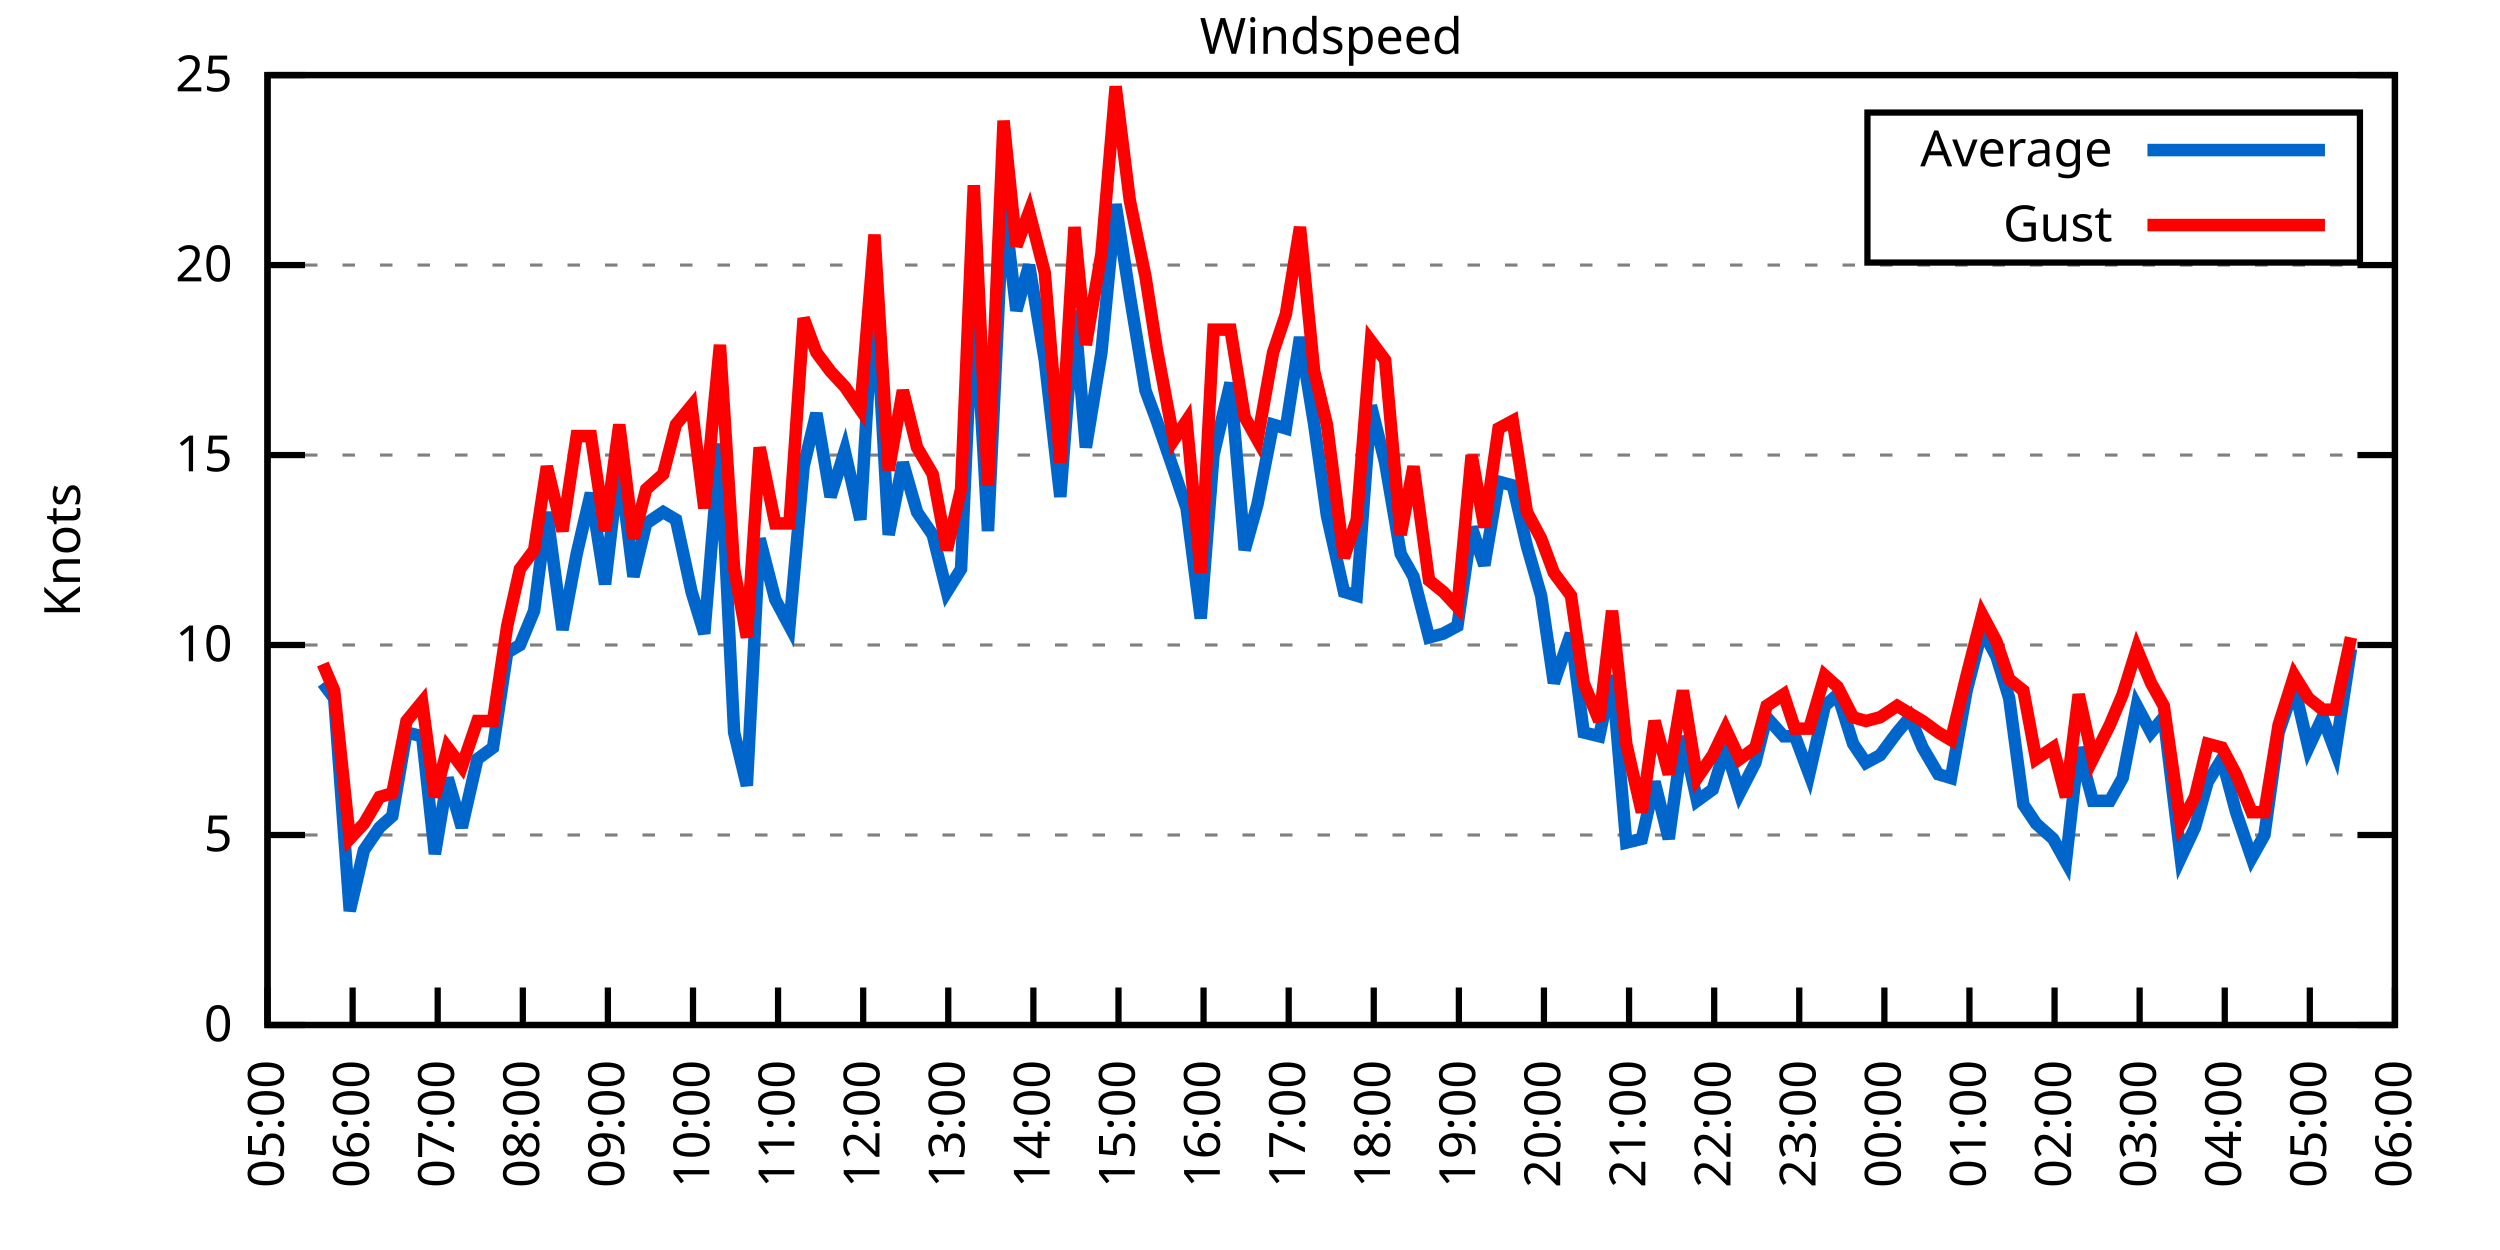
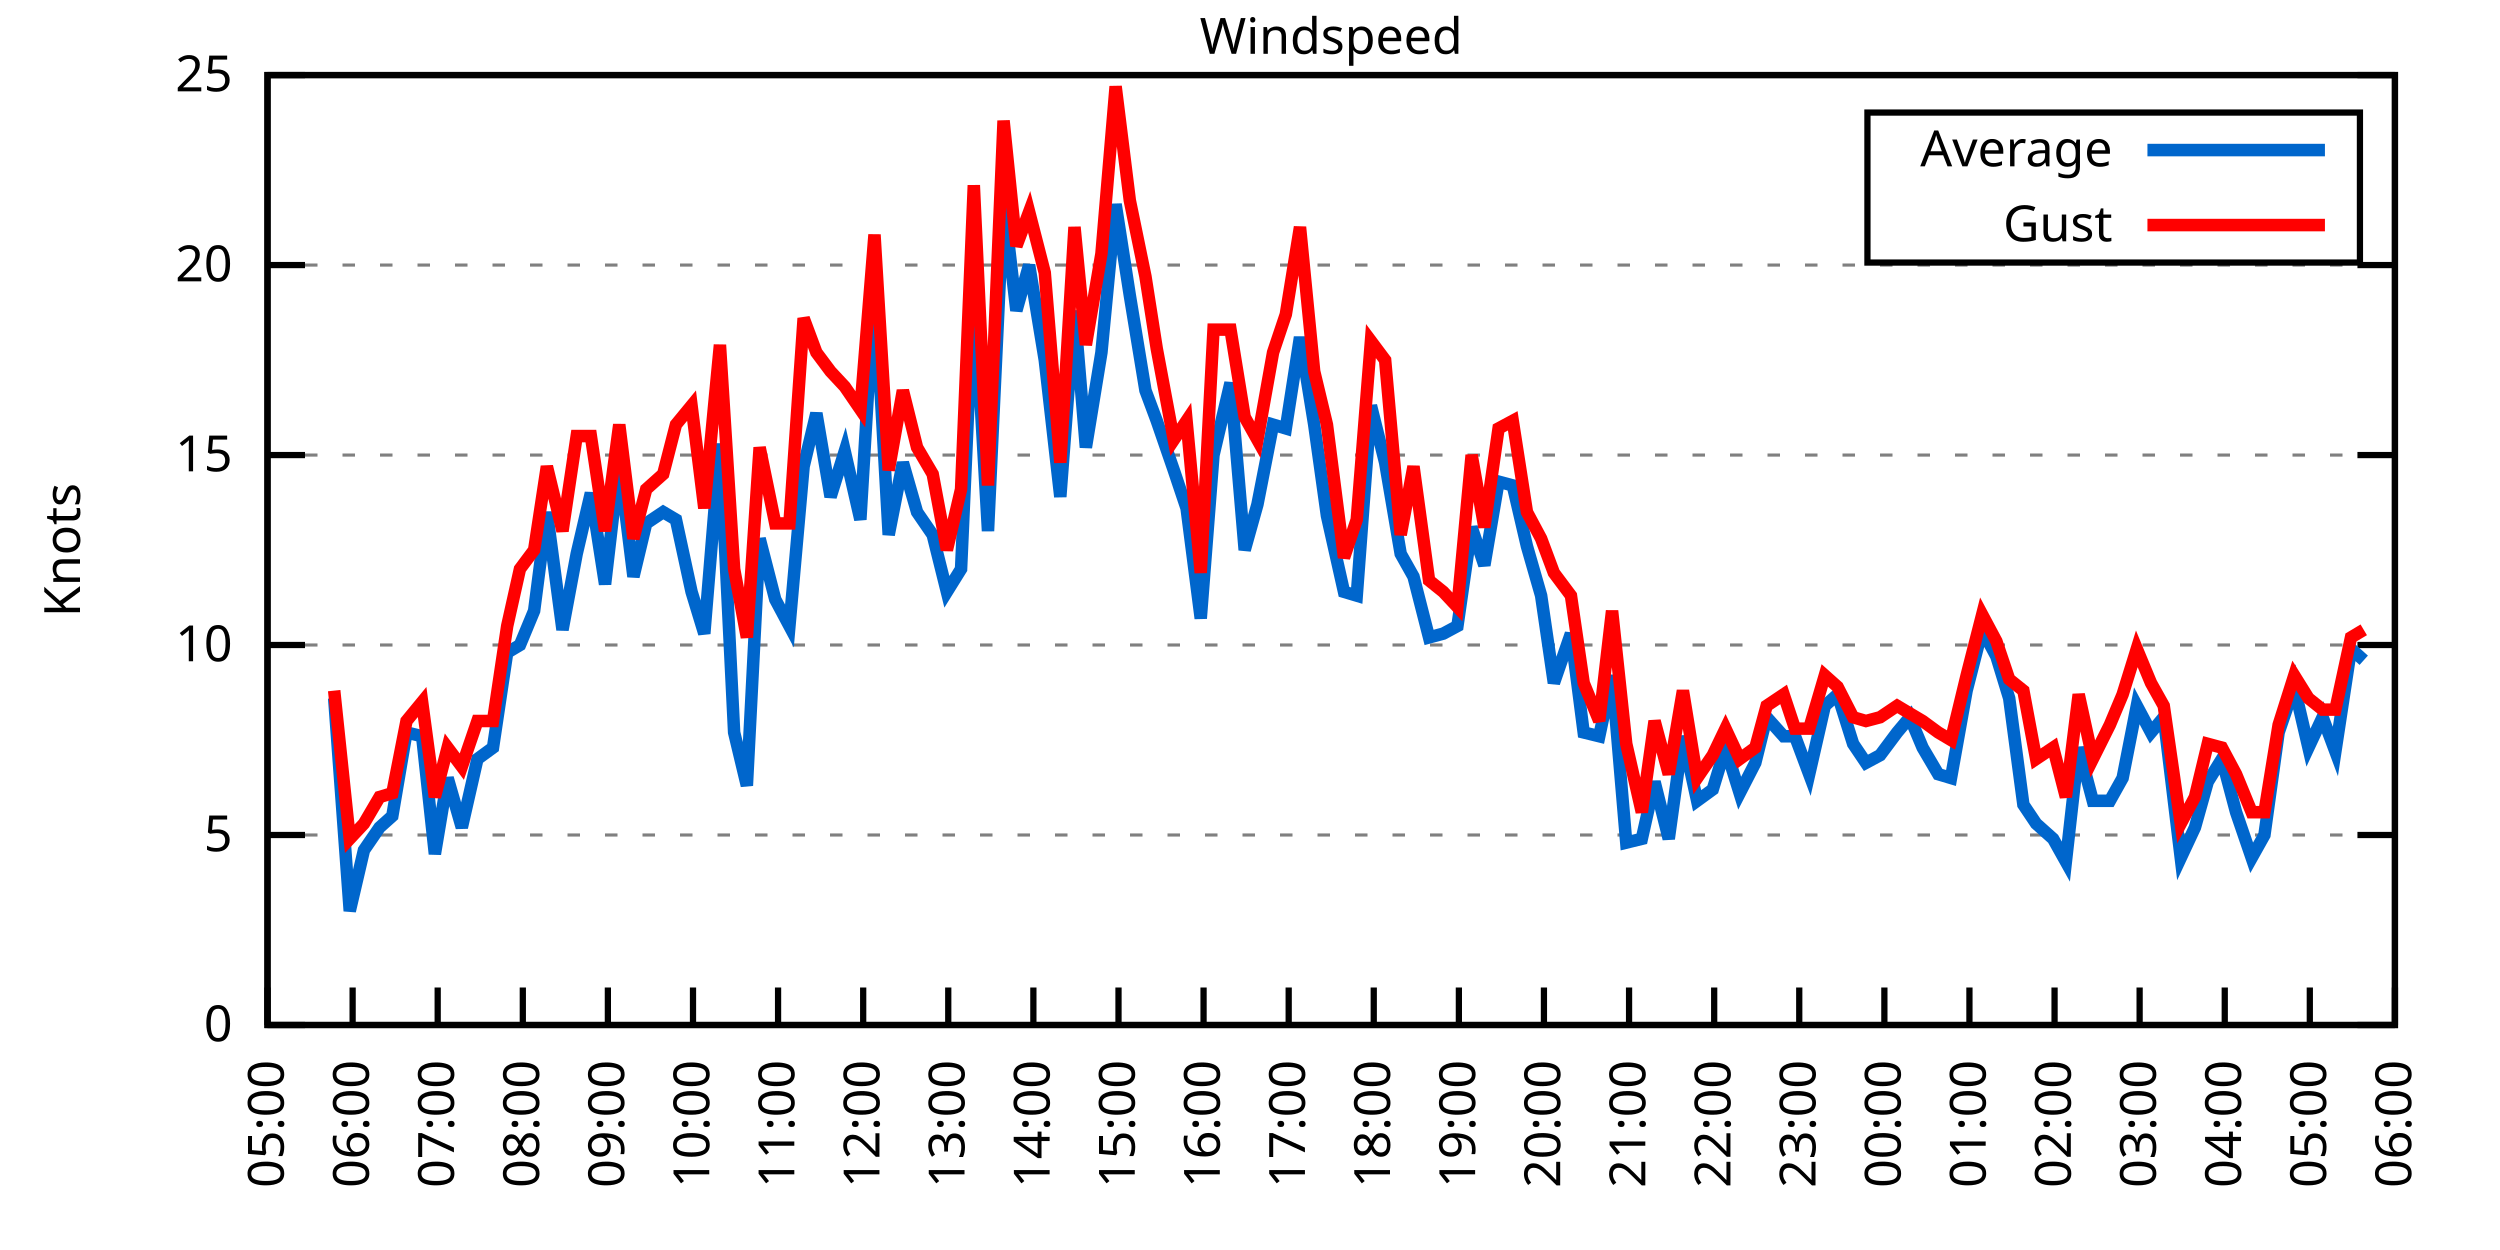
<svg xmlns="http://www.w3.org/2000/svg" xmlns:xlink="http://www.w3.org/1999/xlink" width="400" height="200" viewBox="0 0 400 200">
  <g id="gnuplot_canvas">
    <rect x="0" y="0" width="400" height="200" fill="none" />
    <defs>
      <circle id="gpDot" r="0.5" stroke-width="0.5" stroke="currentColor" />
      <path id="gpPt0" stroke-width="0.333" stroke="currentColor" d="M-1,0 h2 M0,-1 v2" />
      <path id="gpPt1" stroke-width="0.333" stroke="currentColor" d="M-1,-1 L1,1 M1,-1 L-1,1" />
      <path id="gpPt2" stroke-width="0.333" stroke="currentColor" d="M-1,0 L1,0 M0,-1 L0,1 M-1,-1 L1,1 M-1,1 L1,-1" />
      <rect id="gpPt3" stroke-width="0.333" stroke="currentColor" x="-1" y="-1" width="2" height="2" />
      <rect id="gpPt4" stroke-width="0.333" stroke="currentColor" fill="currentColor" x="-1" y="-1" width="2" height="2" />
      <circle id="gpPt5" stroke-width="0.333" stroke="currentColor" cx="0" cy="0" r="1" />
      <use xlink:href="#gpPt5" id="gpPt6" fill="currentColor" stroke="none" />
      <path id="gpPt7" stroke-width="0.333" stroke="currentColor" d="M0,-1.33 L-1.33,0.67 L1.33,0.67 z" />
      <use xlink:href="#gpPt7" id="gpPt8" fill="currentColor" stroke="none" />
      <use xlink:href="#gpPt7" id="gpPt9" stroke="currentColor" transform="rotate(180)" />
      <use xlink:href="#gpPt9" id="gpPt10" fill="currentColor" stroke="none" />
      <use xlink:href="#gpPt3" id="gpPt11" stroke="currentColor" transform="rotate(45)" />
      <use xlink:href="#gpPt11" id="gpPt12" fill="currentColor" stroke="none" />
      <path id="gpPt13" stroke-width="0.333" stroke="currentColor" d="M0,1.330 L1.265,0.411 L0.782,-1.067 L-0.782,-1.076 L-1.265,0.411 z" />
      <use xlink:href="#gpPt13" id="gpPt14" fill="currentColor" stroke="none" />
      <filter id="textbox" filterUnits="objectBoundingBox" x="0" y="0" height="1" width="1">
        <feFlood flood-color="white" flood-opacity="1" result="bgnd" />
        <feComposite in="SourceGraphic" in2="bgnd" operator="atop" />
      </filter>
      <filter id="greybox" filterUnits="objectBoundingBox" x="0" y="0" height="1" width="1">
        <feFlood flood-color="lightgrey" flood-opacity="1" result="grey" />
        <feComposite in="SourceGraphic" in2="grey" operator="atop" />
      </filter>
    </defs>
    <g fill="none" color="white" stroke="currentColor" stroke-width="1.00" stroke-linecap="butt" stroke-linejoin="miter">
</g>
    <g fill="none" color="black" stroke="currentColor" stroke-width="1.00" stroke-linecap="butt" stroke-linejoin="miter">
      <g stroke="none" shape-rendering="crispEdges">
        <polygon fill="rgb(255, 255, 255)" points="42.80,164.00 383.18,164.00 383.18,12.02 42.80,12.02 " />
      </g>
    </g>
    <g fill="none" color="black" stroke="currentColor" stroke-width="1.00" stroke-linecap="butt" stroke-linejoin="miter">
</g>
    <g fill="none" color="black" stroke="black" stroke-width="0.50" stroke-linecap="butt" stroke-linejoin="miter">
</g>
    <g fill="none" color="gray" stroke="currentColor" stroke-width="0.50" stroke-linecap="butt" stroke-linejoin="miter">
      <path stroke="gray" stroke-dasharray="2,4" class="gridline" d="M42.80,164.00 L383.19,164.00  " />
    </g>
    <g fill="none" color="gray" stroke="gray" stroke-width="1.00" stroke-linecap="butt" stroke-linejoin="miter">
</g>
    <g fill="none" color="black" stroke="currentColor" stroke-width="1.00" stroke-linecap="butt" stroke-linejoin="miter">
      <path stroke="black" d="M42.80,164.00 L48.80,164.00 M383.19,164.00 L377.19,164.00  " />
      <g transform="translate(37.20,166.60)" stroke="none" fill="black" font-family="Sans" font-size="8.00" text-anchor="end">
        <text>
          <tspan font-family="Sans"> 0</tspan>
        </text>
      </g>
    </g>
    <g fill="none" color="black" stroke="currentColor" stroke-width="1.00" stroke-linecap="butt" stroke-linejoin="miter">
</g>
    <g fill="none" color="black" stroke="black" stroke-width="0.50" stroke-linecap="butt" stroke-linejoin="miter">
</g>
    <g fill="none" color="gray" stroke="currentColor" stroke-width="0.50" stroke-linecap="butt" stroke-linejoin="miter">
      <path stroke="gray" stroke-dasharray="2,4" class="gridline" d="M42.80,133.60 L383.19,133.60  " />
    </g>
    <g fill="none" color="gray" stroke="gray" stroke-width="1.00" stroke-linecap="butt" stroke-linejoin="miter">
</g>
    <g fill="none" color="black" stroke="currentColor" stroke-width="1.00" stroke-linecap="butt" stroke-linejoin="miter">
      <path stroke="black" d="M42.80,133.60 L48.80,133.60 M383.19,133.60 L377.19,133.60  " />
      <g transform="translate(37.20,136.20)" stroke="none" fill="black" font-family="Sans" font-size="8.00" text-anchor="end">
        <text>
          <tspan font-family="Sans"> 5</tspan>
        </text>
      </g>
    </g>
    <g fill="none" color="black" stroke="currentColor" stroke-width="1.00" stroke-linecap="butt" stroke-linejoin="miter">
</g>
    <g fill="none" color="black" stroke="black" stroke-width="0.50" stroke-linecap="butt" stroke-linejoin="miter">
</g>
    <g fill="none" color="gray" stroke="currentColor" stroke-width="0.50" stroke-linecap="butt" stroke-linejoin="miter">
      <path stroke="gray" stroke-dasharray="2,4" class="gridline" d="M42.80,103.20 L383.19,103.20  " />
    </g>
    <g fill="none" color="gray" stroke="gray" stroke-width="1.00" stroke-linecap="butt" stroke-linejoin="miter">
</g>
    <g fill="none" color="black" stroke="currentColor" stroke-width="1.00" stroke-linecap="butt" stroke-linejoin="miter">
      <path stroke="black" d="M42.80,103.20 L48.80,103.20 M383.19,103.20 L377.19,103.20  " />
      <g transform="translate(37.20,105.80)" stroke="none" fill="black" font-family="Sans" font-size="8.00" text-anchor="end">
        <text>
          <tspan font-family="Sans"> 10</tspan>
        </text>
      </g>
    </g>
    <g fill="none" color="black" stroke="currentColor" stroke-width="1.00" stroke-linecap="butt" stroke-linejoin="miter">
</g>
    <g fill="none" color="black" stroke="black" stroke-width="0.50" stroke-linecap="butt" stroke-linejoin="miter">
</g>
    <g fill="none" color="gray" stroke="currentColor" stroke-width="0.50" stroke-linecap="butt" stroke-linejoin="miter">
      <path stroke="gray" stroke-dasharray="2,4" class="gridline" d="M42.80,72.81 L383.19,72.81  " />
    </g>
    <g fill="none" color="gray" stroke="gray" stroke-width="1.00" stroke-linecap="butt" stroke-linejoin="miter">
</g>
    <g fill="none" color="black" stroke="currentColor" stroke-width="1.00" stroke-linecap="butt" stroke-linejoin="miter">
      <path stroke="black" d="M42.80,72.81 L48.80,72.81 M383.19,72.81 L377.19,72.81  " />
      <g transform="translate(37.20,75.41)" stroke="none" fill="black" font-family="Sans" font-size="8.00" text-anchor="end">
        <text>
          <tspan font-family="Sans"> 15</tspan>
        </text>
      </g>
    </g>
    <g fill="none" color="black" stroke="currentColor" stroke-width="1.00" stroke-linecap="butt" stroke-linejoin="miter">
</g>
    <g fill="none" color="black" stroke="black" stroke-width="0.50" stroke-linecap="butt" stroke-linejoin="miter">
</g>
    <g fill="none" color="gray" stroke="currentColor" stroke-width="0.50" stroke-linecap="butt" stroke-linejoin="miter">
      <path stroke="gray" stroke-dasharray="2,4" class="gridline" d="M42.80,42.41 L383.19,42.41  " />
    </g>
    <g fill="none" color="gray" stroke="gray" stroke-width="1.00" stroke-linecap="butt" stroke-linejoin="miter">
</g>
    <g fill="none" color="black" stroke="currentColor" stroke-width="1.00" stroke-linecap="butt" stroke-linejoin="miter">
      <path stroke="black" d="M42.80,42.41 L48.80,42.41 M383.19,42.41 L377.19,42.41  " />
      <g transform="translate(37.20,45.01)" stroke="none" fill="black" font-family="Sans" font-size="8.00" text-anchor="end">
        <text>
          <tspan font-family="Sans"> 20</tspan>
        </text>
      </g>
    </g>
    <g fill="none" color="black" stroke="currentColor" stroke-width="1.00" stroke-linecap="butt" stroke-linejoin="miter">
</g>
    <g fill="none" color="black" stroke="black" stroke-width="0.50" stroke-linecap="butt" stroke-linejoin="miter">
</g>
    <g fill="none" color="gray" stroke="currentColor" stroke-width="0.50" stroke-linecap="butt" stroke-linejoin="miter">
      <path stroke="gray" stroke-dasharray="2,4" class="gridline" d="M42.80,12.01 L383.19,12.01  " />
    </g>
    <g fill="none" color="gray" stroke="gray" stroke-width="1.00" stroke-linecap="butt" stroke-linejoin="miter">
</g>
    <g fill="none" color="black" stroke="currentColor" stroke-width="1.00" stroke-linecap="butt" stroke-linejoin="miter">
      <path stroke="black" d="M42.80,12.01 L48.80,12.01 M383.19,12.01 L377.19,12.01  " />
      <g transform="translate(37.20,14.61)" stroke="none" fill="black" font-family="Sans" font-size="8.00" text-anchor="end">
        <text>
          <tspan font-family="Sans"> 25</tspan>
        </text>
      </g>
    </g>
    <g fill="none" color="black" stroke="currentColor" stroke-width="1.00" stroke-linecap="butt" stroke-linejoin="miter">
      <path stroke="black" d="M42.80,164.00 L42.80,158.00  " />
      <g transform="translate(45.40,169.60) rotate(270.00)" stroke="none" fill="black" font-family="Sans" font-size="8.00" text-anchor="end">
        <text>
          <tspan font-family="Sans">05:00</tspan>
        </text>
      </g>
    </g>
    <g fill="none" color="black" stroke="currentColor" stroke-width="1.00" stroke-linecap="butt" stroke-linejoin="miter">
      <path stroke="black" d="M56.42,164.00 L56.42,158.00  " />
      <g transform="translate(59.02,169.60) rotate(270.00)" stroke="none" fill="black" font-family="Sans" font-size="8.00" text-anchor="end">
        <text>
          <tspan font-family="Sans">06:00</tspan>
        </text>
      </g>
    </g>
    <g fill="none" color="black" stroke="currentColor" stroke-width="1.00" stroke-linecap="butt" stroke-linejoin="miter">
      <path stroke="black" d="M70.03,164.00 L70.03,158.00  " />
      <g transform="translate(72.63,169.60) rotate(270.00)" stroke="none" fill="black" font-family="Sans" font-size="8.00" text-anchor="end">
        <text>
          <tspan font-family="Sans">07:00</tspan>
        </text>
      </g>
    </g>
    <g fill="none" color="black" stroke="currentColor" stroke-width="1.00" stroke-linecap="butt" stroke-linejoin="miter">
      <path stroke="black" d="M83.65,164.00 L83.65,158.00  " />
      <g transform="translate(86.25,169.60) rotate(270.00)" stroke="none" fill="black" font-family="Sans" font-size="8.00" text-anchor="end">
        <text>
          <tspan font-family="Sans">08:00</tspan>
        </text>
      </g>
    </g>
    <g fill="none" color="black" stroke="currentColor" stroke-width="1.00" stroke-linecap="butt" stroke-linejoin="miter">
      <path stroke="black" d="M97.26,164.00 L97.26,158.00  " />
      <g transform="translate(99.86,169.60) rotate(270.00)" stroke="none" fill="black" font-family="Sans" font-size="8.00" text-anchor="end">
        <text>
          <tspan font-family="Sans">09:00</tspan>
        </text>
      </g>
    </g>
    <g fill="none" color="black" stroke="currentColor" stroke-width="1.00" stroke-linecap="butt" stroke-linejoin="miter">
      <path stroke="black" d="M110.88,164.00 L110.88,158.00  " />
      <g transform="translate(113.48,169.60) rotate(270.00)" stroke="none" fill="black" font-family="Sans" font-size="8.00" text-anchor="end">
        <text>
          <tspan font-family="Sans">10:00</tspan>
        </text>
      </g>
    </g>
    <g fill="none" color="black" stroke="currentColor" stroke-width="1.00" stroke-linecap="butt" stroke-linejoin="miter">
      <path stroke="black" d="M124.49,164.00 L124.49,158.00  " />
      <g transform="translate(127.09,169.60) rotate(270.00)" stroke="none" fill="black" font-family="Sans" font-size="8.00" text-anchor="end">
        <text>
          <tspan font-family="Sans">11:00</tspan>
        </text>
      </g>
    </g>
    <g fill="none" color="black" stroke="currentColor" stroke-width="1.00" stroke-linecap="butt" stroke-linejoin="miter">
      <path stroke="black" d="M138.11,164.00 L138.11,158.00  " />
      <g transform="translate(140.71,169.60) rotate(270.00)" stroke="none" fill="black" font-family="Sans" font-size="8.00" text-anchor="end">
        <text>
          <tspan font-family="Sans">12:00</tspan>
        </text>
      </g>
    </g>
    <g fill="none" color="black" stroke="currentColor" stroke-width="1.00" stroke-linecap="butt" stroke-linejoin="miter">
      <path stroke="black" d="M151.72,164.00 L151.72,158.00  " />
      <g transform="translate(154.32,169.60) rotate(270.00)" stroke="none" fill="black" font-family="Sans" font-size="8.00" text-anchor="end">
        <text>
          <tspan font-family="Sans">13:00</tspan>
        </text>
      </g>
    </g>
    <g fill="none" color="black" stroke="currentColor" stroke-width="1.00" stroke-linecap="butt" stroke-linejoin="miter">
      <path stroke="black" d="M165.34,164.00 L165.34,158.00  " />
      <g transform="translate(167.94,169.60) rotate(270.00)" stroke="none" fill="black" font-family="Sans" font-size="8.00" text-anchor="end">
        <text>
          <tspan font-family="Sans">14:00</tspan>
        </text>
      </g>
    </g>
    <g fill="none" color="black" stroke="currentColor" stroke-width="1.00" stroke-linecap="butt" stroke-linejoin="miter">
      <path stroke="black" d="M178.96,164.00 L178.96,158.00  " />
      <g transform="translate(181.56,169.60) rotate(270.00)" stroke="none" fill="black" font-family="Sans" font-size="8.00" text-anchor="end">
        <text>
          <tspan font-family="Sans">15:00</tspan>
        </text>
      </g>
    </g>
    <g fill="none" color="black" stroke="currentColor" stroke-width="1.00" stroke-linecap="butt" stroke-linejoin="miter">
      <path stroke="black" d="M192.57,164.00 L192.57,158.00  " />
      <g transform="translate(195.17,169.60) rotate(270.00)" stroke="none" fill="black" font-family="Sans" font-size="8.00" text-anchor="end">
        <text>
          <tspan font-family="Sans">16:00</tspan>
        </text>
      </g>
    </g>
    <g fill="none" color="black" stroke="currentColor" stroke-width="1.00" stroke-linecap="butt" stroke-linejoin="miter">
      <path stroke="black" d="M206.19,164.00 L206.19,158.00  " />
      <g transform="translate(208.79,169.60) rotate(270.00)" stroke="none" fill="black" font-family="Sans" font-size="8.00" text-anchor="end">
        <text>
          <tspan font-family="Sans">17:00</tspan>
        </text>
      </g>
    </g>
    <g fill="none" color="black" stroke="currentColor" stroke-width="1.00" stroke-linecap="butt" stroke-linejoin="miter">
      <path stroke="black" d="M219.80,164.00 L219.80,158.00  " />
      <g transform="translate(222.40,169.60) rotate(270.00)" stroke="none" fill="black" font-family="Sans" font-size="8.00" text-anchor="end">
        <text>
          <tspan font-family="Sans">18:00</tspan>
        </text>
      </g>
    </g>
    <g fill="none" color="black" stroke="currentColor" stroke-width="1.00" stroke-linecap="butt" stroke-linejoin="miter">
      <path stroke="black" d="M233.42,164.00 L233.42,158.00  " />
      <g transform="translate(236.02,169.60) rotate(270.00)" stroke="none" fill="black" font-family="Sans" font-size="8.00" text-anchor="end">
        <text>
          <tspan font-family="Sans">19:00</tspan>
        </text>
      </g>
    </g>
    <g fill="none" color="black" stroke="currentColor" stroke-width="1.00" stroke-linecap="butt" stroke-linejoin="miter">
      <path stroke="black" d="M247.03,164.00 L247.03,158.00  " />
      <g transform="translate(249.63,169.60) rotate(270.00)" stroke="none" fill="black" font-family="Sans" font-size="8.00" text-anchor="end">
        <text>
          <tspan font-family="Sans">20:00</tspan>
        </text>
      </g>
    </g>
    <g fill="none" color="black" stroke="currentColor" stroke-width="1.00" stroke-linecap="butt" stroke-linejoin="miter">
      <path stroke="black" d="M260.65,164.00 L260.65,158.00  " />
      <g transform="translate(263.25,169.60) rotate(270.00)" stroke="none" fill="black" font-family="Sans" font-size="8.00" text-anchor="end">
        <text>
          <tspan font-family="Sans">21:00</tspan>
        </text>
      </g>
    </g>
    <g fill="none" color="black" stroke="currentColor" stroke-width="1.00" stroke-linecap="butt" stroke-linejoin="miter">
      <path stroke="black" d="M274.27,164.00 L274.27,158.00  " />
      <g transform="translate(276.87,169.60) rotate(270.00)" stroke="none" fill="black" font-family="Sans" font-size="8.00" text-anchor="end">
        <text>
          <tspan font-family="Sans">22:00</tspan>
        </text>
      </g>
    </g>
    <g fill="none" color="black" stroke="currentColor" stroke-width="1.00" stroke-linecap="butt" stroke-linejoin="miter">
      <path stroke="black" d="M287.88,164.00 L287.88,158.00  " />
      <g transform="translate(290.48,169.60) rotate(270.00)" stroke="none" fill="black" font-family="Sans" font-size="8.00" text-anchor="end">
        <text>
          <tspan font-family="Sans">23:00</tspan>
        </text>
      </g>
    </g>
    <g fill="none" color="black" stroke="currentColor" stroke-width="1.00" stroke-linecap="butt" stroke-linejoin="miter">
      <path stroke="black" d="M301.50,164.00 L301.50,158.00  " />
      <g transform="translate(304.10,169.60) rotate(270.00)" stroke="none" fill="black" font-family="Sans" font-size="8.00" text-anchor="end">
        <text>
          <tspan font-family="Sans">00:00</tspan>
        </text>
      </g>
    </g>
    <g fill="none" color="black" stroke="currentColor" stroke-width="1.00" stroke-linecap="butt" stroke-linejoin="miter">
      <path stroke="black" d="M315.11,164.00 L315.11,158.00  " />
      <g transform="translate(317.71,169.60) rotate(270.00)" stroke="none" fill="black" font-family="Sans" font-size="8.00" text-anchor="end">
        <text>
          <tspan font-family="Sans">01:00</tspan>
        </text>
      </g>
    </g>
    <g fill="none" color="black" stroke="currentColor" stroke-width="1.00" stroke-linecap="butt" stroke-linejoin="miter">
      <path stroke="black" d="M328.73,164.00 L328.73,158.00  " />
      <g transform="translate(331.33,169.60) rotate(270.00)" stroke="none" fill="black" font-family="Sans" font-size="8.00" text-anchor="end">
        <text>
          <tspan font-family="Sans">02:00</tspan>
        </text>
      </g>
    </g>
    <g fill="none" color="black" stroke="currentColor" stroke-width="1.00" stroke-linecap="butt" stroke-linejoin="miter">
      <path stroke="black" d="M342.34,164.00 L342.34,158.00  " />
      <g transform="translate(344.94,169.60) rotate(270.00)" stroke="none" fill="black" font-family="Sans" font-size="8.00" text-anchor="end">
        <text>
          <tspan font-family="Sans">03:00</tspan>
        </text>
      </g>
    </g>
    <g fill="none" color="black" stroke="currentColor" stroke-width="1.00" stroke-linecap="butt" stroke-linejoin="miter">
      <path stroke="black" d="M355.96,164.00 L355.96,158.00  " />
      <g transform="translate(358.56,169.60) rotate(270.00)" stroke="none" fill="black" font-family="Sans" font-size="8.00" text-anchor="end">
        <text>
          <tspan font-family="Sans">04:00</tspan>
        </text>
      </g>
    </g>
    <g fill="none" color="black" stroke="currentColor" stroke-width="1.00" stroke-linecap="butt" stroke-linejoin="miter">
      <path stroke="black" d="M369.57,164.00 L369.57,158.00  " />
      <g transform="translate(372.17,169.60) rotate(270.00)" stroke="none" fill="black" font-family="Sans" font-size="8.00" text-anchor="end">
        <text>
          <tspan font-family="Sans">05:00</tspan>
        </text>
      </g>
    </g>
    <g fill="none" color="black" stroke="currentColor" stroke-width="1.00" stroke-linecap="butt" stroke-linejoin="miter">
      <path stroke="black" d="M383.19,164.00 L383.19,158.00  " />
      <g transform="translate(385.79,169.60) rotate(270.00)" stroke="none" fill="black" font-family="Sans" font-size="8.00" text-anchor="end">
        <text>
          <tspan font-family="Sans">06:00</tspan>
        </text>
      </g>
    </g>
    <g fill="none" color="black" stroke="currentColor" stroke-width="1.00" stroke-linecap="butt" stroke-linejoin="miter">
</g>
    <g fill="none" color="black" stroke="currentColor" stroke-width="1.00" stroke-linecap="butt" stroke-linejoin="miter">
      <path stroke="black" d="M42.80,12.01 L42.80,164.00 L383.19,164.00 L383.19,12.01 L42.80,12.01 Z  " />
    </g>
    <g fill="none" color="black" stroke="currentColor" stroke-width="1.00" stroke-linecap="butt" stroke-linejoin="miter">
</g>
    <g fill="none" color="black" stroke="currentColor" stroke-width="1.00" stroke-linecap="butt" stroke-linejoin="miter">
      <path stroke="black" d="M298.79,42.01 L298.79,18.01 L377.59,18.01 L377.59,42.01 L298.79,42.01 Z  " />
    </g>
    <g id="Windspeed_plot_1">
      <g fill="none" color="white" stroke="black" stroke-width="2.00" stroke-linecap="butt" stroke-linejoin="miter">
</g>
      <g fill="none" color="black" stroke="currentColor" stroke-width="2.00" stroke-linecap="butt" stroke-linejoin="miter">
        <g transform="translate(337.99,26.61)" stroke="none" fill="black" font-family="Sans" font-size="8.00" text-anchor="end">
          <text>
            <tspan font-family="Sans">Average</tspan>
          </text>
        </g>
      </g>
      <g fill="none" color="black" stroke="currentColor" stroke-width="2.00" stroke-linecap="butt" stroke-linejoin="miter">
-         <path stroke="rgb(  0, 102, 204)" d="M343.59,24.01 L371.99,24.01 M51.65,109.28 L53.47,111.72 L55.96,145.76 L58.23,136.03 L60.73,132.39 L62.77,130.56   L65.04,117.19 L67.54,117.80 L69.58,136.64 L71.62,124.48 L73.89,132.39 L76.39,121.44 L78.88,119.62 L81.15,104.42   L83.19,103.20 L85.46,97.73 L87.50,81.93 L90.00,100.77 L92.27,88.61 L94.54,78.89 L96.81,93.48 L99.08,74.02   L101.35,92.26 L103.39,83.75 L106.11,81.93 L108.15,83.14 L110.65,94.69 L112.69,101.38 L115.19,70.98 L117.46,117.19   L119.50,125.70 L121.54,86.18 L124.04,95.91 L126.31,100.16 L128.58,74.63 L130.62,66.12 L132.89,79.49 L135.16,72.20   L137.66,83.14 L139.92,45.45 L142.19,85.57 L144.46,74.02 L146.73,81.93 L149.23,85.57 L151.50,94.69 L153.77,91.04   L155.81,45.45 L158.08,84.97 L160.57,32.07 L162.62,49.70 L164.66,42.41 L167.16,57.61 L169.65,79.49 L171.92,49.70   L173.74,71.59 L176.23,56.39 L178.50,32.68 L180.77,47.27 L183.27,62.47 L185.08,67.33 L187.81,75.24 L189.85,81.32   L192.12,98.95 L194.16,72.81 L196.88,61.25 L199.15,88.00 L201.19,80.71 L203.69,67.94 L205.73,68.55 L208.00,53.96   L210.27,67.94 L212.31,82.53 L215.04,94.69 L217.08,95.30 L219.35,64.90 L221.62,74.02 L224.11,88.61 L226.16,92.26   L228.65,101.99 L230.92,101.38 L233.19,100.16 L235.46,84.36 L237.50,90.44 L239.77,77.06 L242.04,77.67 L244.31,87.40   L246.58,95.30 L248.62,109.28 L251.35,101.38 L253.39,117.19 L255.88,117.80 L257.93,108.07 L260.20,134.82 L262.69,134.21   L264.73,125.09 L267.00,134.21 L269.27,117.80 L271.54,128.13 L274.04,126.31 L276.08,119.62 L278.35,126.91 L280.85,122.05   L282.66,114.76 L285.38,117.80 L287.20,117.80 L289.47,123.87 L291.97,112.93 L294.01,111.11 L296.50,119.01 L298.55,122.05   L300.82,120.83 L303.54,117.19 L305.58,114.76 L307.62,119.62 L310.12,123.87 L312.16,124.48 L314.66,110.50 L317.15,100.77   L319.42,105.03 L321.47,111.72 L323.74,128.74 L325.78,131.78 L328.50,134.21 L330.54,137.86 L332.59,119.62 L334.85,128.13   L337.58,128.13 L339.62,124.48 L341.89,112.93 L344.16,117.19 L346.20,114.76 L348.92,137.25 L351.19,132.39 L353.24,125.09   L355.50,121.44 L357.77,129.95 L360.27,137.25 L362.31,133.60 L364.58,117.19 L367.08,109.89 L369.35,119.62 L371.62,114.76   L373.66,120.23 L376.16,103.81  " />
+         <path stroke="rgb(  0, 102, 204)" d="M343.59,24.01 L371.99,24.01 M53.47,111.72 L55.96,145.76 L58.23,136.03 L60.73,132.39 L62.77,130.56 L65.04,117.19   L67.54,117.80 L69.58,136.64 L71.62,124.48 L73.89,132.39 L76.39,121.44 L78.88,119.62 L81.15,104.42 L83.19,103.20   L85.46,97.73 L87.50,81.93 L90.00,100.77 L92.27,88.61 L94.54,78.89 L96.81,93.48 L99.08,74.02 L101.35,92.26   L103.39,83.75 L106.11,81.93 L108.15,83.14 L110.65,94.69 L112.69,101.38 L115.19,70.98 L117.46,117.19 L119.50,125.70   L121.54,86.18 L124.04,95.91 L126.31,100.16 L128.58,74.63 L130.62,66.12 L132.89,79.49 L135.16,72.20 L137.66,83.14   L139.92,45.45 L142.19,85.57 L144.46,74.02 L146.73,81.93 L149.23,85.57 L151.50,94.69 L153.77,91.04 L155.81,45.45   L158.08,84.97 L160.57,32.07 L162.62,49.70 L164.66,42.41 L167.16,57.61 L169.65,79.49 L171.92,49.70 L173.74,71.59   L176.23,56.39 L178.50,32.68 L180.77,47.27 L183.27,62.47 L185.08,67.33 L187.81,75.24 L189.85,81.32 L192.12,98.95   L194.16,72.81 L196.88,61.25 L199.15,88.00 L201.19,80.71 L203.69,67.94 L205.73,68.55 L208.00,53.96 L210.27,67.94   L212.31,82.53 L215.04,94.69 L217.08,95.30 L219.35,64.90 L221.62,74.02 L224.11,88.61 L226.16,92.26 L228.65,101.99   L230.92,101.38 L233.19,100.16 L235.46,84.36 L237.50,90.44 L239.77,77.06 L242.04,77.67 L244.31,87.40 L246.58,95.30   L248.62,109.28 L251.35,101.38 L253.39,117.19 L255.88,117.80 L257.93,108.07 L260.20,134.82 L262.69,134.21 L264.73,125.09   L267.00,134.21 L269.27,117.80 L271.54,128.13 L274.04,126.31 L276.08,119.62 L278.35,126.91 L280.85,122.05 L282.66,114.76   L285.38,117.80 L287.20,117.80 L289.47,123.87 L291.97,112.93 L294.01,111.11 L296.50,119.01 L298.55,122.05 L300.82,120.83   L303.54,117.19 L305.58,114.76 L307.62,119.62 L310.12,123.87 L312.16,124.48 L314.66,110.50 L317.15,100.77 L319.42,105.03   L321.47,111.72 L323.74,128.74 L325.78,131.78 L328.50,134.21 L330.54,137.86 L332.59,119.62 L334.85,128.13 L337.58,128.13   L339.62,124.48 L341.89,112.93 L344.16,117.19 L346.20,114.76 L348.92,137.25 L351.19,132.39 L353.24,125.09 L355.50,121.44   L357.77,129.95 L360.27,137.25 L362.31,133.60 L364.58,117.19 L367.08,109.89 L369.35,119.62 L371.62,114.76 L373.66,120.23   L376.16,103.81 L378.20,105.64  " />
      </g>
    </g>
    <g id="Windspeed_plot_2">
      <g fill="none" color="black" stroke="currentColor" stroke-width="2.00" stroke-linecap="butt" stroke-linejoin="miter">
        <g transform="translate(337.99,38.61)" stroke="none" fill="black" font-family="Sans" font-size="8.00" text-anchor="end">
          <text>
            <tspan font-family="Sans">Gust</tspan>
          </text>
        </g>
      </g>
      <g fill="none" color="black" stroke="currentColor" stroke-width="2.00" stroke-linecap="butt" stroke-linejoin="miter">
-         <path stroke="rgb(255,   0,   0)" d="M343.59,36.01 L371.99,36.01 M51.65,106.24 L53.47,110.50 L55.96,134.21 L58.23,131.78 L60.73,127.52 L62.77,126.91   L65.04,115.36 L67.54,112.32 L69.58,127.52 L71.62,119.62 L73.89,122.66 L76.39,115.36 L78.88,115.36 L81.15,100.16   L83.19,91.04 L85.46,88.00 L87.50,74.63 L90.00,84.97 L92.27,69.77 L94.54,69.77 L96.81,84.97 L99.08,67.94   L101.35,86.18 L103.39,78.28 L106.11,75.85 L108.15,67.94 L110.65,64.90 L112.69,81.32 L115.19,55.18 L117.46,91.04   L119.50,101.99 L121.54,71.59 L124.04,83.75 L126.31,83.75 L128.58,50.92 L130.62,56.39 L132.89,59.43 L135.16,61.86   L137.66,65.51 L139.92,37.54 L142.19,75.24 L144.46,62.47 L146.73,71.59 L149.23,75.85 L151.50,88.00 L153.77,78.28   L155.81,29.64 L158.08,77.67 L160.57,19.31 L162.62,39.37 L164.66,33.90 L167.16,43.62 L169.65,74.02 L171.92,36.33   L173.74,55.18 L176.23,40.58 L178.50,13.83 L180.77,32.07 L183.27,44.23 L185.08,55.78 L187.81,70.37 L189.85,67.33   L192.12,91.65 L194.16,52.74 L196.88,52.74 L199.15,66.73 L201.19,70.37 L203.69,56.39 L205.73,50.31 L208.00,36.33   L210.27,59.43 L212.31,67.94 L215.04,89.22 L217.08,83.14 L219.35,54.57 L221.62,57.61 L224.11,85.57 L226.16,74.63   L228.65,92.87 L230.92,94.69 L233.19,97.12 L235.46,72.81 L237.50,84.36 L239.77,68.55 L242.04,67.33 L244.31,81.93   L246.58,86.18 L248.62,91.65 L251.35,95.30 L253.39,109.28 L255.88,115.36 L257.93,97.73 L260.20,119.01 L262.69,129.95   L264.73,115.36 L267.00,123.87 L269.27,110.50 L271.54,124.48 L274.04,120.83 L276.08,116.58 L278.35,121.44 L280.85,119.62   L282.66,112.93 L285.38,111.11 L287.20,116.58 L289.47,116.58 L291.97,108.07 L294.01,109.89 L296.50,114.76 L298.55,115.36   L300.82,114.76 L303.54,112.93 L305.58,114.15 L307.62,115.36 L310.12,117.19 L312.16,118.40 L314.66,108.07 L317.15,98.34   L319.42,102.60 L321.47,108.68 L323.74,110.50 L325.78,121.44 L328.50,119.62 L330.54,127.52 L332.59,111.11 L334.85,121.44   L337.58,115.97 L339.62,111.11 L341.89,103.81 L344.16,109.28 L346.20,112.93 L348.92,131.78 L351.19,127.52 L353.24,119.01   L355.50,119.62 L357.77,123.87 L360.27,129.95 L362.31,129.95 L364.58,115.97 L367.08,108.07 L369.35,111.72 L371.62,113.54   L373.66,113.54 L376.16,101.99  " />
+         <path stroke="rgb(255,   0,   0)" d="M343.59,36.01 L371.99,36.01 M53.47,110.50 L55.96,134.21 L58.23,131.78 L60.73,127.52 L62.77,126.91 L65.04,115.36   L67.54,112.32 L69.58,127.52 L71.62,119.62 L73.89,122.66 L76.39,115.36 L78.88,115.36 L81.15,100.16 L83.19,91.04   L85.46,88.00 L87.50,74.63 L90.00,84.97 L92.27,69.77 L94.54,69.77 L96.81,84.97 L99.08,67.94 L101.35,86.18   L103.39,78.28 L106.11,75.85 L108.15,67.94 L110.65,64.90 L112.69,81.32 L115.19,55.18 L117.46,91.04 L119.50,101.99   L121.54,71.59 L124.04,83.75 L126.31,83.75 L128.58,50.92 L130.62,56.39 L132.89,59.43 L135.16,61.86 L137.66,65.51   L139.92,37.54 L142.19,75.24 L144.46,62.47 L146.73,71.59 L149.23,75.85 L151.50,88.00 L153.77,78.28 L155.81,29.64   L158.08,77.67 L160.57,19.31 L162.62,39.37 L164.66,33.90 L167.16,43.62 L169.65,74.02 L171.92,36.33 L173.74,55.18   L176.23,40.58 L178.50,13.83 L180.77,32.07 L183.27,44.23 L185.08,55.78 L187.81,70.37 L189.85,67.33 L192.12,91.65   L194.16,52.74 L196.88,52.74 L199.15,66.73 L201.19,70.37 L203.69,56.39 L205.73,50.31 L208.00,36.33 L210.27,59.43   L212.31,67.94 L215.04,89.22 L217.08,83.14 L219.35,54.57 L221.62,57.61 L224.11,85.57 L226.16,74.63 L228.65,92.87   L230.92,94.69 L233.19,97.12 L235.46,72.81 L237.50,84.36 L239.77,68.55 L242.04,67.33 L244.31,81.93 L246.58,86.18   L248.62,91.65 L251.35,95.30 L253.39,109.28 L255.88,115.36 L257.93,97.73 L260.20,119.01 L262.69,129.95 L264.73,115.36   L267.00,123.87 L269.27,110.50 L271.54,124.48 L274.04,120.83 L276.08,116.58 L278.35,121.44 L280.85,119.62 L282.66,112.93   L285.38,111.11 L287.20,116.58 L289.47,116.58 L291.97,108.07 L294.01,109.89 L296.50,114.76 L298.55,115.36 L300.82,114.76   L303.54,112.93 L305.58,114.15 L307.62,115.36 L310.12,117.19 L312.16,118.40 L314.66,108.07 L317.15,98.34 L319.42,102.60   L321.47,108.68 L323.74,110.50 L325.78,121.44 L328.50,119.62 L330.54,127.52 L332.59,111.11 L334.85,121.44 L337.58,115.97   L339.62,111.11 L341.89,103.81 L344.16,109.28 L346.20,112.93 L348.92,131.78 L351.19,127.52 L353.24,119.01 L355.50,119.62   L357.77,123.87 L360.27,129.95 L362.31,129.95 L364.58,115.97 L367.08,108.07 L369.35,111.72 L371.62,113.54 L373.66,113.54   L376.16,101.99 L378.20,100.77  " />
      </g>
    </g>
    <g fill="none" color="black" stroke="currentColor" stroke-width="2.00" stroke-linecap="butt" stroke-linejoin="miter">
</g>
    <g fill="none" color="black" stroke="black" stroke-width="1.00" stroke-linecap="butt" stroke-linejoin="miter">
</g>
    <g fill="none" color="black" stroke="currentColor" stroke-width="1.00" stroke-linecap="butt" stroke-linejoin="miter">
      <path stroke="black" d="M42.80,12.01 L42.80,164.00 L383.19,164.00 L383.19,12.01 L42.80,12.01 Z  " />
      <g transform="translate(12.80,88.01) rotate(270.00)" stroke="none" fill="black" font-family="Sans" font-size="8.00" text-anchor="middle">
        <text>
          <tspan font-family="Sans">Knots</tspan>
        </text>
      </g>
    </g>
    <g fill="none" color="black" stroke="currentColor" stroke-width="1.00" stroke-linecap="butt" stroke-linejoin="miter">
</g>
    <g fill="none" color="black" stroke="currentColor" stroke-width="1.00" stroke-linecap="butt" stroke-linejoin="miter">
      <g transform="translate(212.99,8.61)" stroke="none" fill="black" font-family="Sans" font-size="8.00" text-anchor="middle">
        <text>
          <tspan font-family="Sans">Windspeed</tspan>
        </text>
      </g>
    </g>
    <g fill="none" color="black" stroke="currentColor" stroke-width="1.00" stroke-linecap="butt" stroke-linejoin="miter">
</g>
  </g>
</svg>
